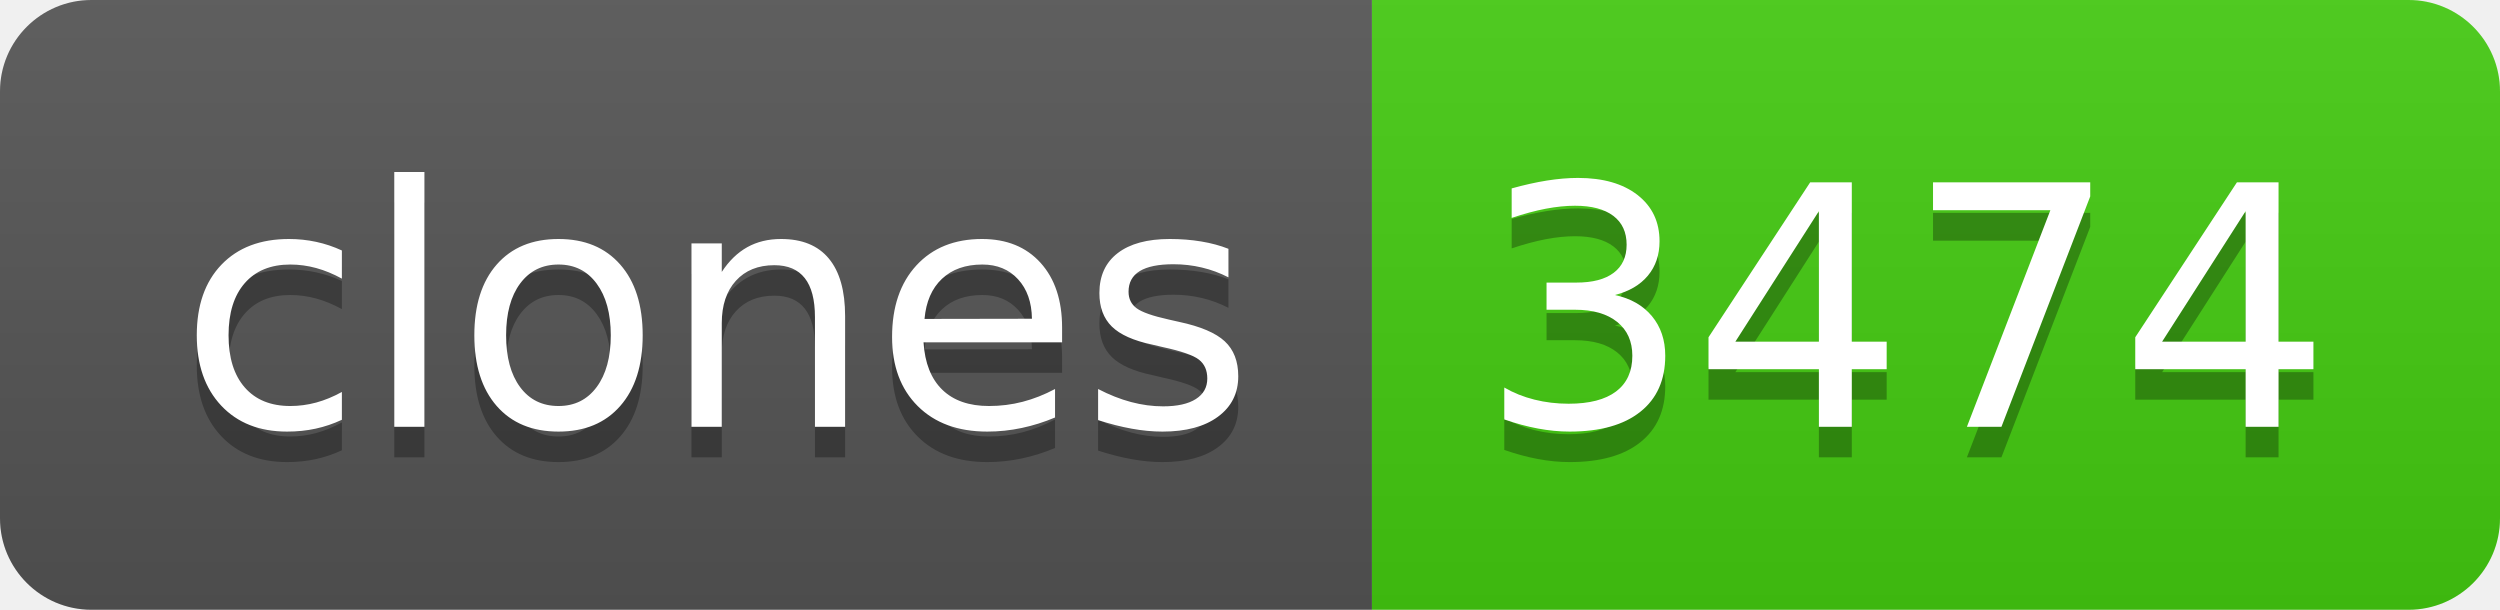
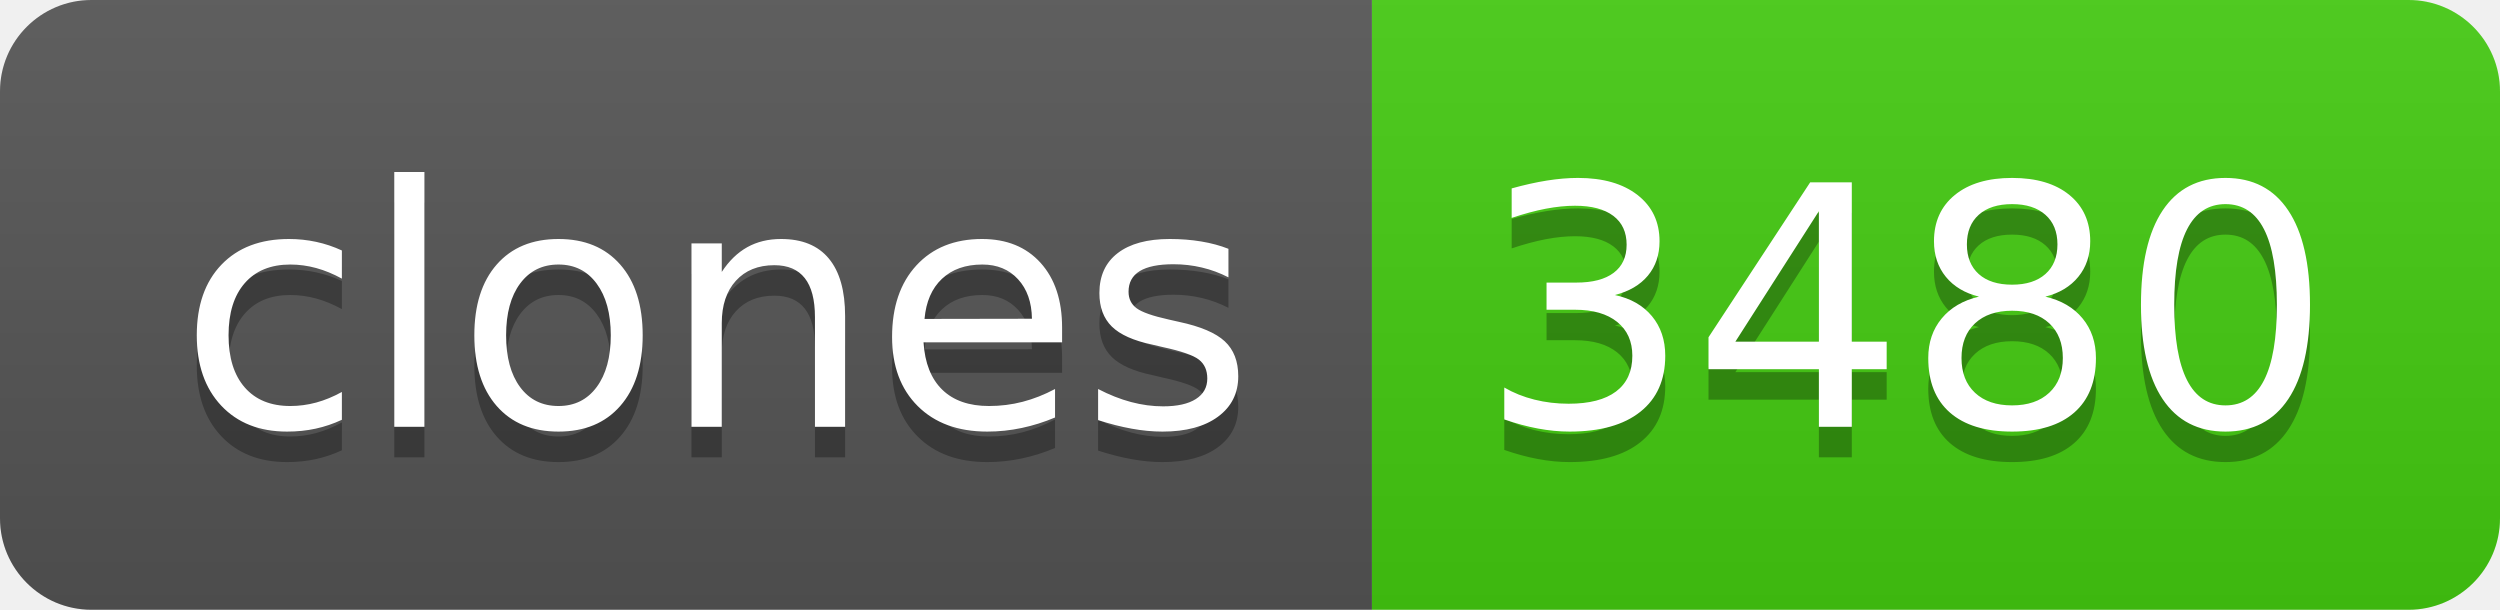
- <svg xmlns="http://www.w3.org/2000/svg" width="82" height="20" role="img" aria-label="clones: 3474">
+ <svg xmlns="http://www.w3.org/2000/svg" width="82" height="20" role="img" aria-label="clones: 3480">
  <linearGradient id="s" x2="0" y2="100%">
    <stop offset="0" stop-color="#bbb" stop-opacity=".1" />
    <stop offset="1" stop-opacity=".1" />
  </linearGradient>
  <clipPath id="r">
    <rect width="82" height="20" rx="3" fill="#fff" />
  </clipPath>
  <g clip-path="url(#r)">
    <rect width="45" height="20" fill="#555" />
    <rect x="45" width="37" height="20" fill="#4c1" />
    <rect width="82" height="20" fill="url(#s)" />
  </g>
  <g fill="#fff" text-anchor="middle" font-family="Verdana,Geneva,DejaVu Sans,sans-serif" text-rendering="geometricPrecision" font-size="110">
    <text aria-hidden="true" x="235" y="150" fill="#010101" fill-opacity=".3" transform="scale(.1)" textLength="350">clones</text>
    <text x="235" y="140" transform="scale(.1)" fill="#fff" textLength="350">clones</text>
-     <text aria-hidden="true" x="625" y="150" fill="#010101" fill-opacity=".3" transform="scale(.1)" textLength="270">3474</text>
-     <text x="625" y="140" transform="scale(.1)" fill="#fff" textLength="270">3474</text>
+     <text aria-hidden="true" x="625" y="150" fill="#010101" fill-opacity=".3" transform="scale(.1)" textLength="270">3480</text>
+     <text x="625" y="140" transform="scale(.1)" fill="#fff" textLength="270">3480</text>
  </g>
</svg>
